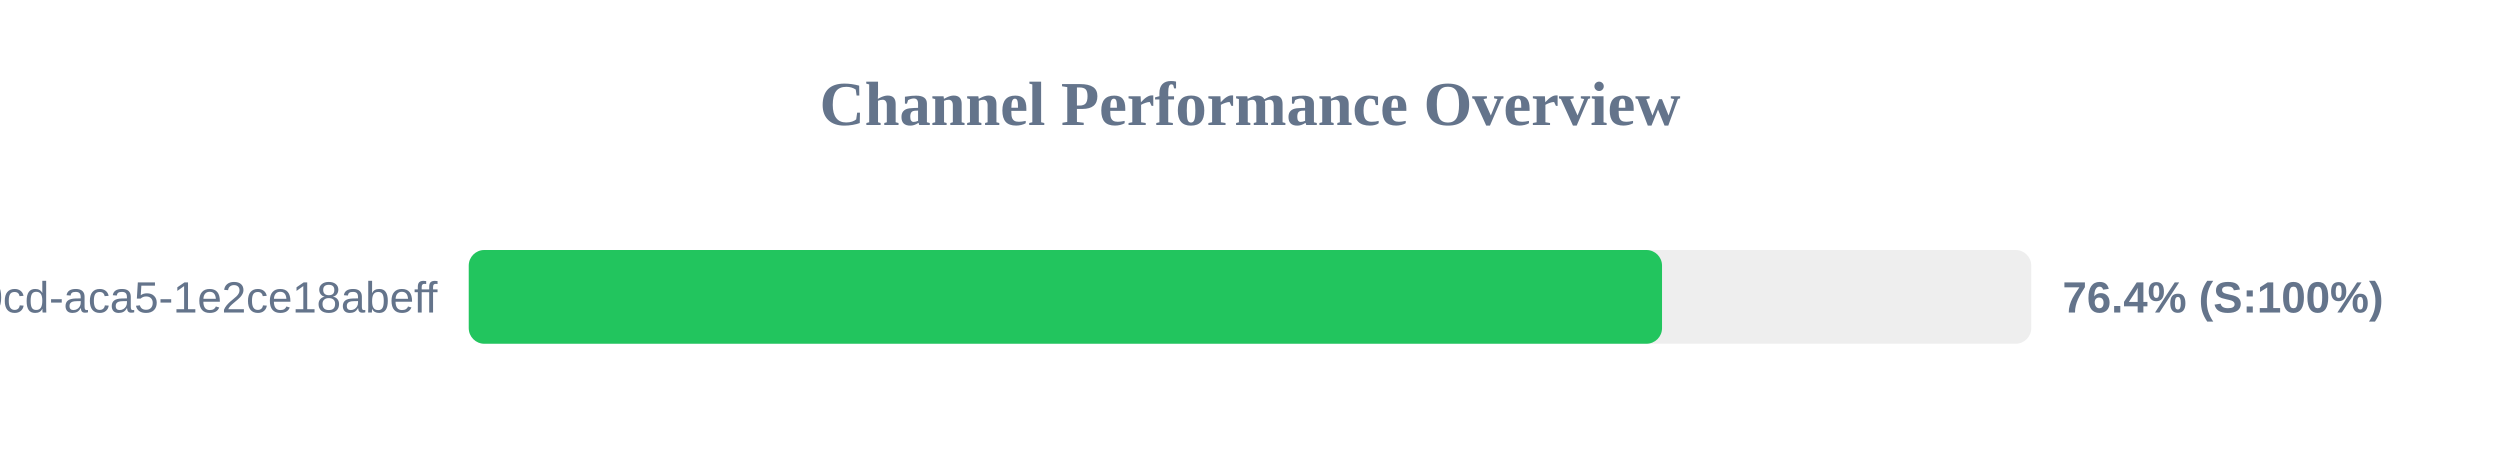
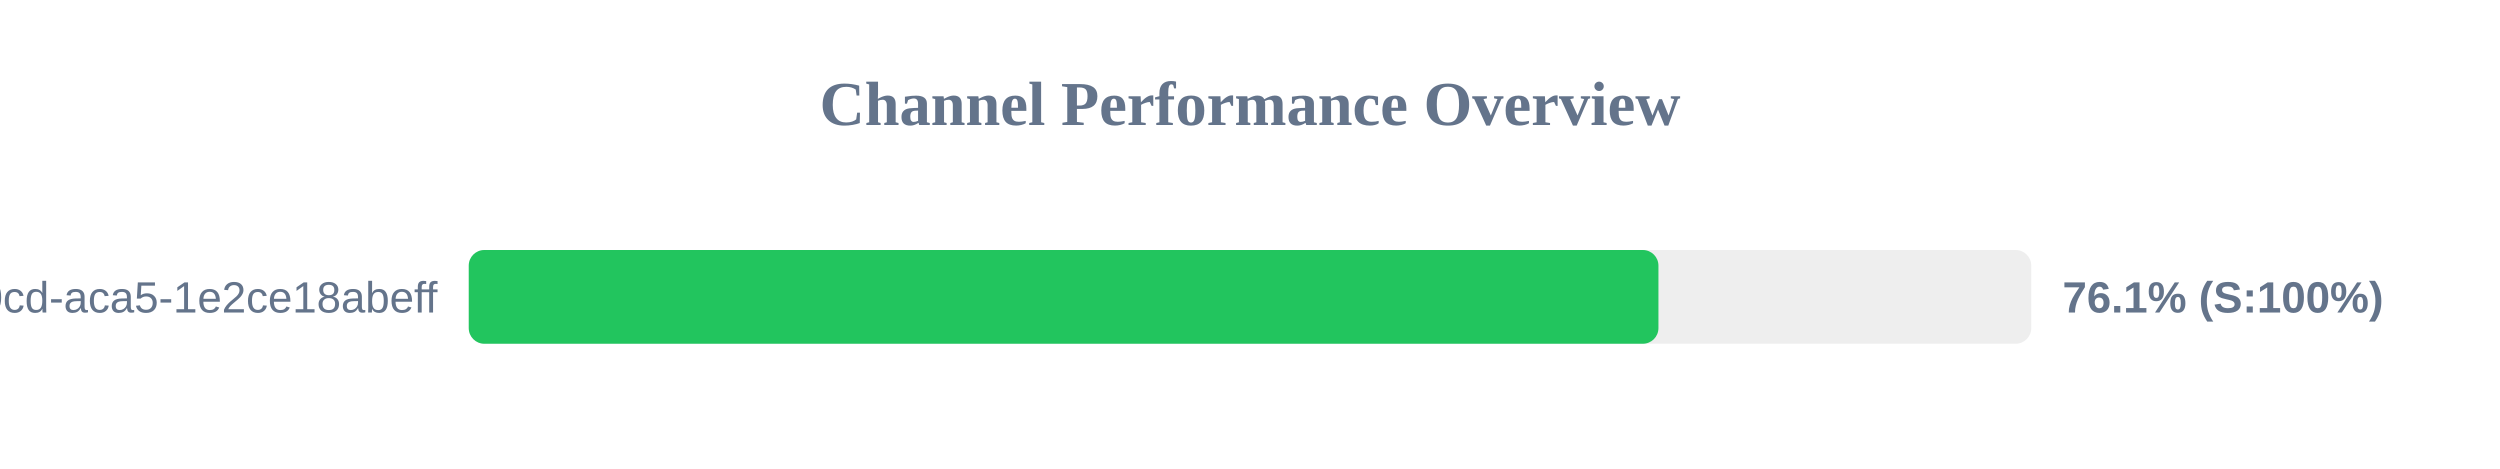
<svg xmlns="http://www.w3.org/2000/svg" width="800" height="150" version="1.1">
  <style>
        .row { font: 14px Arial; fill: #64748b; }
        .score { font: bold 14px Arial; fill: #64748b; }
    </style>
  <text x="400" y="40" text-anchor="middle" font-size="20px" font-weight="bold" fill="#64748b">Channel Performance Overview</text>
  <rect x="150" y="80" width="500" height="30" fill="#eee" rx="5" />
-   <rect x="150" y="80" width="381.85" height="30" fill="#22c55e" rx="5" />
+   <rect x="150" y="80" width="380.7" height="30" fill="#22c55e" rx="5" />
  <text x="140" y="100" text-anchor="end" class="row">?uuid=ebbeef45-0fd8-40cd-aca5-1e2ce18abeff</text>
-   <text x="660" y="100" text-anchor="start" class="score">76.4% (S:100%)</text>
+   <text x="660" y="100" text-anchor="start" class="score">76.1% (S:100%)</text>
</svg>
